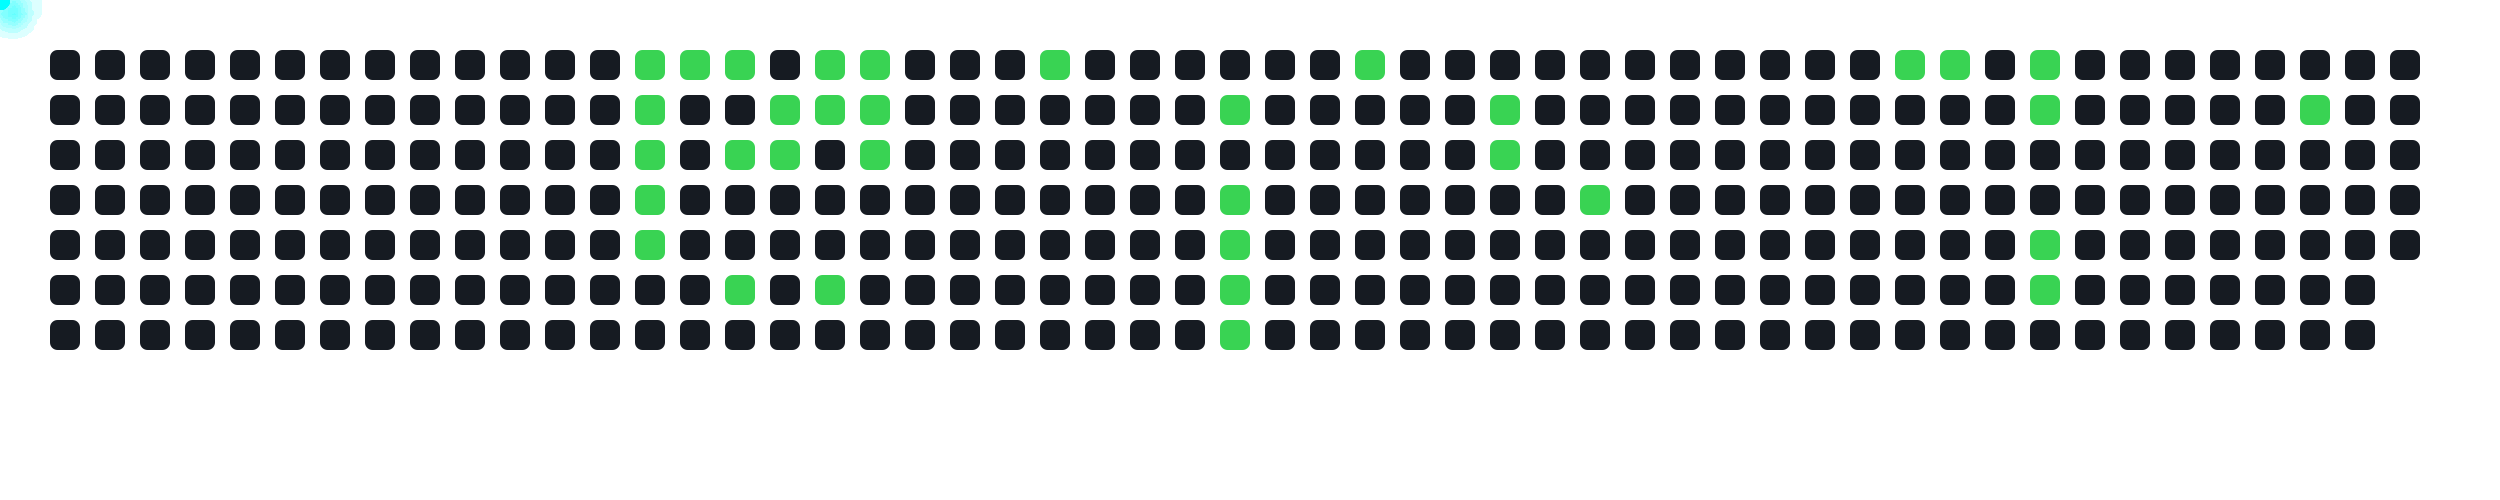
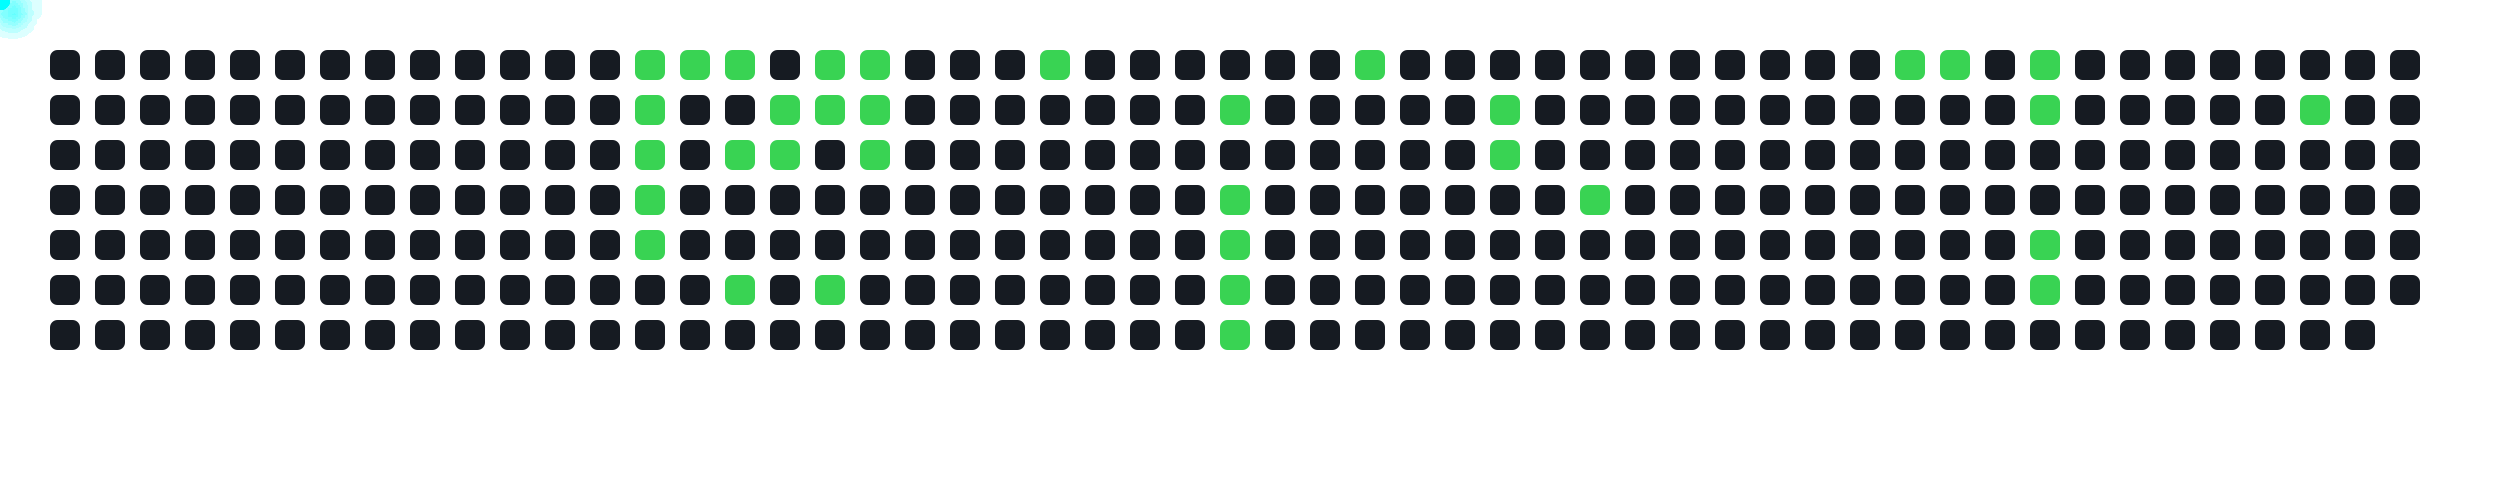
<svg xmlns="http://www.w3.org/2000/svg" width="1000" height="200">
  <style>
      .cell { fill: #161b22; rx: 3; }
      .active { fill: #39d353; }
      .comet { fill: cyan; filter: drop-shadow(0 0 6px cyan); }
    </style>
  <rect x="20" y="20" width="12" height="12" class="cell " />
  <rect x="20" y="38" width="12" height="12" class="cell " />
  <rect x="20" y="56" width="12" height="12" class="cell " />
  <rect x="20" y="74" width="12" height="12" class="cell " />
  <rect x="20" y="92" width="12" height="12" class="cell " />
  <rect x="20" y="110" width="12" height="12" class="cell " />
  <rect x="20" y="128" width="12" height="12" class="cell " />
  <rect x="38" y="20" width="12" height="12" class="cell " />
  <rect x="38" y="38" width="12" height="12" class="cell " />
  <rect x="38" y="56" width="12" height="12" class="cell " />
  <rect x="38" y="74" width="12" height="12" class="cell " />
  <rect x="38" y="92" width="12" height="12" class="cell " />
  <rect x="38" y="110" width="12" height="12" class="cell " />
  <rect x="38" y="128" width="12" height="12" class="cell " />
  <rect x="56" y="20" width="12" height="12" class="cell " />
  <rect x="56" y="38" width="12" height="12" class="cell " />
  <rect x="56" y="56" width="12" height="12" class="cell " />
  <rect x="56" y="74" width="12" height="12" class="cell " />
  <rect x="56" y="92" width="12" height="12" class="cell " />
  <rect x="56" y="110" width="12" height="12" class="cell " />
  <rect x="56" y="128" width="12" height="12" class="cell " />
  <rect x="74" y="20" width="12" height="12" class="cell " />
  <rect x="74" y="38" width="12" height="12" class="cell " />
  <rect x="74" y="56" width="12" height="12" class="cell " />
  <rect x="74" y="74" width="12" height="12" class="cell " />
  <rect x="74" y="92" width="12" height="12" class="cell " />
  <rect x="74" y="110" width="12" height="12" class="cell " />
  <rect x="74" y="128" width="12" height="12" class="cell " />
  <rect x="92" y="20" width="12" height="12" class="cell " />
  <rect x="92" y="38" width="12" height="12" class="cell " />
  <rect x="92" y="56" width="12" height="12" class="cell " />
  <rect x="92" y="74" width="12" height="12" class="cell " />
  <rect x="92" y="92" width="12" height="12" class="cell " />
  <rect x="92" y="110" width="12" height="12" class="cell " />
  <rect x="92" y="128" width="12" height="12" class="cell " />
  <rect x="110" y="20" width="12" height="12" class="cell " />
  <rect x="110" y="38" width="12" height="12" class="cell " />
  <rect x="110" y="56" width="12" height="12" class="cell " />
  <rect x="110" y="74" width="12" height="12" class="cell " />
  <rect x="110" y="92" width="12" height="12" class="cell " />
  <rect x="110" y="110" width="12" height="12" class="cell " />
  <rect x="110" y="128" width="12" height="12" class="cell " />
  <rect x="128" y="20" width="12" height="12" class="cell " />
  <rect x="128" y="38" width="12" height="12" class="cell " />
  <rect x="128" y="56" width="12" height="12" class="cell " />
  <rect x="128" y="74" width="12" height="12" class="cell " />
  <rect x="128" y="92" width="12" height="12" class="cell " />
  <rect x="128" y="110" width="12" height="12" class="cell " />
  <rect x="128" y="128" width="12" height="12" class="cell " />
  <rect x="146" y="20" width="12" height="12" class="cell " />
  <rect x="146" y="38" width="12" height="12" class="cell " />
  <rect x="146" y="56" width="12" height="12" class="cell " />
  <rect x="146" y="74" width="12" height="12" class="cell " />
  <rect x="146" y="92" width="12" height="12" class="cell " />
  <rect x="146" y="110" width="12" height="12" class="cell " />
  <rect x="146" y="128" width="12" height="12" class="cell " />
  <rect x="164" y="20" width="12" height="12" class="cell " />
  <rect x="164" y="38" width="12" height="12" class="cell " />
  <rect x="164" y="56" width="12" height="12" class="cell " />
  <rect x="164" y="74" width="12" height="12" class="cell " />
  <rect x="164" y="92" width="12" height="12" class="cell " />
  <rect x="164" y="110" width="12" height="12" class="cell " />
  <rect x="164" y="128" width="12" height="12" class="cell " />
  <rect x="182" y="20" width="12" height="12" class="cell " />
  <rect x="182" y="38" width="12" height="12" class="cell " />
  <rect x="182" y="56" width="12" height="12" class="cell " />
  <rect x="182" y="74" width="12" height="12" class="cell " />
  <rect x="182" y="92" width="12" height="12" class="cell " />
  <rect x="182" y="110" width="12" height="12" class="cell " />
  <rect x="182" y="128" width="12" height="12" class="cell " />
  <rect x="200" y="20" width="12" height="12" class="cell " />
  <rect x="200" y="38" width="12" height="12" class="cell " />
  <rect x="200" y="56" width="12" height="12" class="cell " />
  <rect x="200" y="74" width="12" height="12" class="cell " />
  <rect x="200" y="92" width="12" height="12" class="cell " />
  <rect x="200" y="110" width="12" height="12" class="cell " />
  <rect x="200" y="128" width="12" height="12" class="cell " />
  <rect x="218" y="20" width="12" height="12" class="cell " />
  <rect x="218" y="38" width="12" height="12" class="cell " />
  <rect x="218" y="56" width="12" height="12" class="cell " />
  <rect x="218" y="74" width="12" height="12" class="cell " />
  <rect x="218" y="92" width="12" height="12" class="cell " />
  <rect x="218" y="110" width="12" height="12" class="cell " />
  <rect x="218" y="128" width="12" height="12" class="cell " />
  <rect x="236" y="20" width="12" height="12" class="cell " />
  <rect x="236" y="38" width="12" height="12" class="cell " />
  <rect x="236" y="56" width="12" height="12" class="cell " />
  <rect x="236" y="74" width="12" height="12" class="cell " />
  <rect x="236" y="92" width="12" height="12" class="cell " />
  <rect x="236" y="110" width="12" height="12" class="cell " />
  <rect x="236" y="128" width="12" height="12" class="cell " />
  <rect x="254" y="20" width="12" height="12" class="cell active" />
  <rect x="254" y="38" width="12" height="12" class="cell active" />
  <rect x="254" y="56" width="12" height="12" class="cell active" />
  <rect x="254" y="74" width="12" height="12" class="cell active" />
  <rect x="254" y="92" width="12" height="12" class="cell active" />
  <rect x="254" y="110" width="12" height="12" class="cell " />
  <rect x="254" y="128" width="12" height="12" class="cell " />
  <rect x="272" y="20" width="12" height="12" class="cell active" />
  <rect x="272" y="38" width="12" height="12" class="cell " />
  <rect x="272" y="56" width="12" height="12" class="cell " />
  <rect x="272" y="74" width="12" height="12" class="cell " />
  <rect x="272" y="92" width="12" height="12" class="cell " />
  <rect x="272" y="110" width="12" height="12" class="cell " />
  <rect x="272" y="128" width="12" height="12" class="cell " />
  <rect x="290" y="20" width="12" height="12" class="cell active" />
  <rect x="290" y="38" width="12" height="12" class="cell " />
  <rect x="290" y="56" width="12" height="12" class="cell active" />
  <rect x="290" y="74" width="12" height="12" class="cell " />
  <rect x="290" y="92" width="12" height="12" class="cell " />
  <rect x="290" y="110" width="12" height="12" class="cell active" />
  <rect x="290" y="128" width="12" height="12" class="cell " />
  <rect x="308" y="20" width="12" height="12" class="cell " />
  <rect x="308" y="38" width="12" height="12" class="cell active" />
  <rect x="308" y="56" width="12" height="12" class="cell active" />
  <rect x="308" y="74" width="12" height="12" class="cell " />
  <rect x="308" y="92" width="12" height="12" class="cell " />
  <rect x="308" y="110" width="12" height="12" class="cell " />
  <rect x="308" y="128" width="12" height="12" class="cell " />
  <rect x="326" y="20" width="12" height="12" class="cell active" />
  <rect x="326" y="38" width="12" height="12" class="cell active" />
  <rect x="326" y="56" width="12" height="12" class="cell " />
  <rect x="326" y="74" width="12" height="12" class="cell " />
  <rect x="326" y="92" width="12" height="12" class="cell " />
  <rect x="326" y="110" width="12" height="12" class="cell active" />
  <rect x="326" y="128" width="12" height="12" class="cell " />
  <rect x="344" y="20" width="12" height="12" class="cell active" />
  <rect x="344" y="38" width="12" height="12" class="cell active" />
  <rect x="344" y="56" width="12" height="12" class="cell active" />
  <rect x="344" y="74" width="12" height="12" class="cell " />
  <rect x="344" y="92" width="12" height="12" class="cell " />
  <rect x="344" y="110" width="12" height="12" class="cell " />
  <rect x="344" y="128" width="12" height="12" class="cell " />
  <rect x="362" y="20" width="12" height="12" class="cell " />
  <rect x="362" y="38" width="12" height="12" class="cell " />
  <rect x="362" y="56" width="12" height="12" class="cell " />
  <rect x="362" y="74" width="12" height="12" class="cell " />
  <rect x="362" y="92" width="12" height="12" class="cell " />
  <rect x="362" y="110" width="12" height="12" class="cell " />
  <rect x="362" y="128" width="12" height="12" class="cell " />
  <rect x="380" y="20" width="12" height="12" class="cell " />
  <rect x="380" y="38" width="12" height="12" class="cell " />
  <rect x="380" y="56" width="12" height="12" class="cell " />
  <rect x="380" y="74" width="12" height="12" class="cell " />
  <rect x="380" y="92" width="12" height="12" class="cell " />
  <rect x="380" y="110" width="12" height="12" class="cell " />
  <rect x="380" y="128" width="12" height="12" class="cell " />
  <rect x="398" y="20" width="12" height="12" class="cell " />
  <rect x="398" y="38" width="12" height="12" class="cell " />
  <rect x="398" y="56" width="12" height="12" class="cell " />
  <rect x="398" y="74" width="12" height="12" class="cell " />
  <rect x="398" y="92" width="12" height="12" class="cell " />
  <rect x="398" y="110" width="12" height="12" class="cell " />
  <rect x="398" y="128" width="12" height="12" class="cell " />
  <rect x="416" y="20" width="12" height="12" class="cell active" />
  <rect x="416" y="38" width="12" height="12" class="cell " />
  <rect x="416" y="56" width="12" height="12" class="cell " />
  <rect x="416" y="74" width="12" height="12" class="cell " />
  <rect x="416" y="92" width="12" height="12" class="cell " />
  <rect x="416" y="110" width="12" height="12" class="cell " />
  <rect x="416" y="128" width="12" height="12" class="cell " />
  <rect x="434" y="20" width="12" height="12" class="cell " />
  <rect x="434" y="38" width="12" height="12" class="cell " />
  <rect x="434" y="56" width="12" height="12" class="cell " />
  <rect x="434" y="74" width="12" height="12" class="cell " />
  <rect x="434" y="92" width="12" height="12" class="cell " />
  <rect x="434" y="110" width="12" height="12" class="cell " />
  <rect x="434" y="128" width="12" height="12" class="cell " />
  <rect x="452" y="20" width="12" height="12" class="cell " />
  <rect x="452" y="38" width="12" height="12" class="cell " />
  <rect x="452" y="56" width="12" height="12" class="cell " />
  <rect x="452" y="74" width="12" height="12" class="cell " />
  <rect x="452" y="92" width="12" height="12" class="cell " />
  <rect x="452" y="110" width="12" height="12" class="cell " />
  <rect x="452" y="128" width="12" height="12" class="cell " />
  <rect x="470" y="20" width="12" height="12" class="cell " />
  <rect x="470" y="38" width="12" height="12" class="cell " />
  <rect x="470" y="56" width="12" height="12" class="cell " />
  <rect x="470" y="74" width="12" height="12" class="cell " />
  <rect x="470" y="92" width="12" height="12" class="cell " />
  <rect x="470" y="110" width="12" height="12" class="cell " />
  <rect x="470" y="128" width="12" height="12" class="cell " />
  <rect x="488" y="20" width="12" height="12" class="cell " />
  <rect x="488" y="38" width="12" height="12" class="cell active" />
  <rect x="488" y="56" width="12" height="12" class="cell " />
  <rect x="488" y="74" width="12" height="12" class="cell active" />
  <rect x="488" y="92" width="12" height="12" class="cell active" />
  <rect x="488" y="110" width="12" height="12" class="cell active" />
  <rect x="488" y="128" width="12" height="12" class="cell active" />
  <rect x="506" y="20" width="12" height="12" class="cell " />
  <rect x="506" y="38" width="12" height="12" class="cell " />
  <rect x="506" y="56" width="12" height="12" class="cell " />
  <rect x="506" y="74" width="12" height="12" class="cell " />
  <rect x="506" y="92" width="12" height="12" class="cell " />
  <rect x="506" y="110" width="12" height="12" class="cell " />
  <rect x="506" y="128" width="12" height="12" class="cell " />
  <rect x="524" y="20" width="12" height="12" class="cell " />
  <rect x="524" y="38" width="12" height="12" class="cell " />
  <rect x="524" y="56" width="12" height="12" class="cell " />
  <rect x="524" y="74" width="12" height="12" class="cell " />
  <rect x="524" y="92" width="12" height="12" class="cell " />
  <rect x="524" y="110" width="12" height="12" class="cell " />
  <rect x="524" y="128" width="12" height="12" class="cell " />
  <rect x="542" y="20" width="12" height="12" class="cell active" />
  <rect x="542" y="38" width="12" height="12" class="cell " />
  <rect x="542" y="56" width="12" height="12" class="cell " />
  <rect x="542" y="74" width="12" height="12" class="cell " />
  <rect x="542" y="92" width="12" height="12" class="cell " />
  <rect x="542" y="110" width="12" height="12" class="cell " />
  <rect x="542" y="128" width="12" height="12" class="cell " />
  <rect x="560" y="20" width="12" height="12" class="cell " />
  <rect x="560" y="38" width="12" height="12" class="cell " />
  <rect x="560" y="56" width="12" height="12" class="cell " />
  <rect x="560" y="74" width="12" height="12" class="cell " />
  <rect x="560" y="92" width="12" height="12" class="cell " />
  <rect x="560" y="110" width="12" height="12" class="cell " />
  <rect x="560" y="128" width="12" height="12" class="cell " />
  <rect x="578" y="20" width="12" height="12" class="cell " />
  <rect x="578" y="38" width="12" height="12" class="cell " />
  <rect x="578" y="56" width="12" height="12" class="cell " />
  <rect x="578" y="74" width="12" height="12" class="cell " />
  <rect x="578" y="92" width="12" height="12" class="cell " />
  <rect x="578" y="110" width="12" height="12" class="cell " />
  <rect x="578" y="128" width="12" height="12" class="cell " />
  <rect x="596" y="20" width="12" height="12" class="cell " />
  <rect x="596" y="38" width="12" height="12" class="cell active" />
  <rect x="596" y="56" width="12" height="12" class="cell active" />
  <rect x="596" y="74" width="12" height="12" class="cell " />
  <rect x="596" y="92" width="12" height="12" class="cell " />
  <rect x="596" y="110" width="12" height="12" class="cell " />
  <rect x="596" y="128" width="12" height="12" class="cell " />
  <rect x="614" y="20" width="12" height="12" class="cell " />
  <rect x="614" y="38" width="12" height="12" class="cell " />
  <rect x="614" y="56" width="12" height="12" class="cell " />
  <rect x="614" y="74" width="12" height="12" class="cell " />
  <rect x="614" y="92" width="12" height="12" class="cell " />
  <rect x="614" y="110" width="12" height="12" class="cell " />
  <rect x="614" y="128" width="12" height="12" class="cell " />
  <rect x="632" y="20" width="12" height="12" class="cell " />
  <rect x="632" y="38" width="12" height="12" class="cell " />
  <rect x="632" y="56" width="12" height="12" class="cell " />
  <rect x="632" y="74" width="12" height="12" class="cell active" />
  <rect x="632" y="92" width="12" height="12" class="cell " />
  <rect x="632" y="110" width="12" height="12" class="cell " />
  <rect x="632" y="128" width="12" height="12" class="cell " />
  <rect x="650" y="20" width="12" height="12" class="cell " />
  <rect x="650" y="38" width="12" height="12" class="cell " />
  <rect x="650" y="56" width="12" height="12" class="cell " />
  <rect x="650" y="74" width="12" height="12" class="cell " />
  <rect x="650" y="92" width="12" height="12" class="cell " />
  <rect x="650" y="110" width="12" height="12" class="cell " />
  <rect x="650" y="128" width="12" height="12" class="cell " />
  <rect x="668" y="20" width="12" height="12" class="cell " />
  <rect x="668" y="38" width="12" height="12" class="cell " />
  <rect x="668" y="56" width="12" height="12" class="cell " />
  <rect x="668" y="74" width="12" height="12" class="cell " />
  <rect x="668" y="92" width="12" height="12" class="cell " />
  <rect x="668" y="110" width="12" height="12" class="cell " />
  <rect x="668" y="128" width="12" height="12" class="cell " />
  <rect x="686" y="20" width="12" height="12" class="cell " />
  <rect x="686" y="38" width="12" height="12" class="cell " />
  <rect x="686" y="56" width="12" height="12" class="cell " />
  <rect x="686" y="74" width="12" height="12" class="cell " />
  <rect x="686" y="92" width="12" height="12" class="cell " />
  <rect x="686" y="110" width="12" height="12" class="cell " />
  <rect x="686" y="128" width="12" height="12" class="cell " />
  <rect x="704" y="20" width="12" height="12" class="cell " />
  <rect x="704" y="38" width="12" height="12" class="cell " />
  <rect x="704" y="56" width="12" height="12" class="cell " />
  <rect x="704" y="74" width="12" height="12" class="cell " />
  <rect x="704" y="92" width="12" height="12" class="cell " />
  <rect x="704" y="110" width="12" height="12" class="cell " />
  <rect x="704" y="128" width="12" height="12" class="cell " />
  <rect x="722" y="20" width="12" height="12" class="cell " />
  <rect x="722" y="38" width="12" height="12" class="cell " />
  <rect x="722" y="56" width="12" height="12" class="cell " />
  <rect x="722" y="74" width="12" height="12" class="cell " />
  <rect x="722" y="92" width="12" height="12" class="cell " />
  <rect x="722" y="110" width="12" height="12" class="cell " />
  <rect x="722" y="128" width="12" height="12" class="cell " />
  <rect x="740" y="20" width="12" height="12" class="cell " />
  <rect x="740" y="38" width="12" height="12" class="cell " />
  <rect x="740" y="56" width="12" height="12" class="cell " />
  <rect x="740" y="74" width="12" height="12" class="cell " />
  <rect x="740" y="92" width="12" height="12" class="cell " />
  <rect x="740" y="110" width="12" height="12" class="cell " />
  <rect x="740" y="128" width="12" height="12" class="cell " />
  <rect x="758" y="20" width="12" height="12" class="cell active" />
  <rect x="758" y="38" width="12" height="12" class="cell " />
  <rect x="758" y="56" width="12" height="12" class="cell " />
  <rect x="758" y="74" width="12" height="12" class="cell " />
  <rect x="758" y="92" width="12" height="12" class="cell " />
  <rect x="758" y="110" width="12" height="12" class="cell " />
  <rect x="758" y="128" width="12" height="12" class="cell " />
  <rect x="776" y="20" width="12" height="12" class="cell active" />
  <rect x="776" y="38" width="12" height="12" class="cell " />
  <rect x="776" y="56" width="12" height="12" class="cell " />
  <rect x="776" y="74" width="12" height="12" class="cell " />
  <rect x="776" y="92" width="12" height="12" class="cell " />
  <rect x="776" y="110" width="12" height="12" class="cell " />
  <rect x="776" y="128" width="12" height="12" class="cell " />
  <rect x="794" y="20" width="12" height="12" class="cell " />
  <rect x="794" y="38" width="12" height="12" class="cell " />
  <rect x="794" y="56" width="12" height="12" class="cell " />
  <rect x="794" y="74" width="12" height="12" class="cell " />
  <rect x="794" y="92" width="12" height="12" class="cell " />
  <rect x="794" y="110" width="12" height="12" class="cell " />
  <rect x="794" y="128" width="12" height="12" class="cell " />
  <rect x="812" y="20" width="12" height="12" class="cell active" />
  <rect x="812" y="38" width="12" height="12" class="cell active" />
  <rect x="812" y="56" width="12" height="12" class="cell " />
  <rect x="812" y="74" width="12" height="12" class="cell " />
  <rect x="812" y="92" width="12" height="12" class="cell active" />
  <rect x="812" y="110" width="12" height="12" class="cell active" />
  <rect x="812" y="128" width="12" height="12" class="cell " />
  <rect x="830" y="20" width="12" height="12" class="cell " />
  <rect x="830" y="38" width="12" height="12" class="cell " />
  <rect x="830" y="56" width="12" height="12" class="cell " />
  <rect x="830" y="74" width="12" height="12" class="cell " />
  <rect x="830" y="92" width="12" height="12" class="cell " />
  <rect x="830" y="110" width="12" height="12" class="cell " />
  <rect x="830" y="128" width="12" height="12" class="cell " />
  <rect x="848" y="20" width="12" height="12" class="cell " />
  <rect x="848" y="38" width="12" height="12" class="cell " />
  <rect x="848" y="56" width="12" height="12" class="cell " />
  <rect x="848" y="74" width="12" height="12" class="cell " />
  <rect x="848" y="92" width="12" height="12" class="cell " />
  <rect x="848" y="110" width="12" height="12" class="cell " />
  <rect x="848" y="128" width="12" height="12" class="cell " />
  <rect x="866" y="20" width="12" height="12" class="cell " />
  <rect x="866" y="38" width="12" height="12" class="cell " />
  <rect x="866" y="56" width="12" height="12" class="cell " />
  <rect x="866" y="74" width="12" height="12" class="cell " />
  <rect x="866" y="92" width="12" height="12" class="cell " />
  <rect x="866" y="110" width="12" height="12" class="cell " />
  <rect x="866" y="128" width="12" height="12" class="cell " />
  <rect x="884" y="20" width="12" height="12" class="cell " />
  <rect x="884" y="38" width="12" height="12" class="cell " />
  <rect x="884" y="56" width="12" height="12" class="cell " />
  <rect x="884" y="74" width="12" height="12" class="cell " />
  <rect x="884" y="92" width="12" height="12" class="cell " />
  <rect x="884" y="110" width="12" height="12" class="cell " />
  <rect x="884" y="128" width="12" height="12" class="cell " />
  <rect x="902" y="20" width="12" height="12" class="cell " />
  <rect x="902" y="38" width="12" height="12" class="cell " />
  <rect x="902" y="56" width="12" height="12" class="cell " />
  <rect x="902" y="74" width="12" height="12" class="cell " />
  <rect x="902" y="92" width="12" height="12" class="cell " />
  <rect x="902" y="110" width="12" height="12" class="cell " />
  <rect x="902" y="128" width="12" height="12" class="cell " />
  <rect x="920" y="20" width="12" height="12" class="cell " />
  <rect x="920" y="38" width="12" height="12" class="cell active" />
  <rect x="920" y="56" width="12" height="12" class="cell " />
  <rect x="920" y="74" width="12" height="12" class="cell " />
  <rect x="920" y="92" width="12" height="12" class="cell " />
  <rect x="920" y="110" width="12" height="12" class="cell " />
  <rect x="920" y="128" width="12" height="12" class="cell " />
  <rect x="938" y="20" width="12" height="12" class="cell " />
  <rect x="938" y="38" width="12" height="12" class="cell " />
  <rect x="938" y="56" width="12" height="12" class="cell " />
  <rect x="938" y="74" width="12" height="12" class="cell " />
  <rect x="938" y="92" width="12" height="12" class="cell " />
  <rect x="938" y="110" width="12" height="12" class="cell " />
  <rect x="938" y="128" width="12" height="12" class="cell " />
  <rect x="956" y="20" width="12" height="12" class="cell " />
  <rect x="956" y="38" width="12" height="12" class="cell " />
  <rect x="956" y="56" width="12" height="12" class="cell " />
  <rect x="956" y="74" width="12" height="12" class="cell " />
  <rect x="956" y="92" width="12" height="12" class="cell " />
+   <rect x="956" y="110" width="12" height="12" class="cell " />
  <circle r="4" class="comet">
    <animateMotion dur="0.6s" begin="0s" repeatCount="indefinite" path="M 230 -14 L 260 26" />
  </circle>
  <circle r="4" class="comet">
    <animateMotion dur="0.6s" begin="0.6s" repeatCount="indefinite" path="M 230 4 L 260 44" />
  </circle>
  <circle r="4" class="comet">
    <animateMotion dur="0.6s" begin="1.2s" repeatCount="indefinite" path="M 230 22 L 260 62" />
  </circle>
  <circle r="4" class="comet">
    <animateMotion dur="0.6s" begin="1.8s" repeatCount="indefinite" path="M 230 40 L 260 80" />
  </circle>
  <circle r="4" class="comet">
    <animateMotion dur="0.6s" begin="2.4s" repeatCount="indefinite" path="M 230 58 L 260 98" />
  </circle>
  <circle r="4" class="comet">
    <animateMotion dur="0.6s" begin="3s" repeatCount="indefinite" path="M 248 -14 L 278 26" />
  </circle>
  <circle r="4" class="comet">
    <animateMotion dur="0.6s" begin="3.6s" repeatCount="indefinite" path="M 266 -14 L 296 26" />
  </circle>
  <circle r="4" class="comet">
    <animateMotion dur="0.6s" begin="4.2s" repeatCount="indefinite" path="M 266 22 L 296 62" />
  </circle>
  <circle r="4" class="comet">
    <animateMotion dur="0.6s" begin="4.8s" repeatCount="indefinite" path="M 266 76 L 296 116" />
  </circle>
  <circle r="4" class="comet">
    <animateMotion dur="0.6s" begin="5.4s" repeatCount="indefinite" path="M 284 4 L 314 44" />
  </circle>
  <circle r="4" class="comet">
    <animateMotion dur="0.6s" begin="6s" repeatCount="indefinite" path="M 284 22 L 314 62" />
  </circle>
  <circle r="4" class="comet">
    <animateMotion dur="0.6s" begin="6.6s" repeatCount="indefinite" path="M 302 -14 L 332 26" />
  </circle>
  <circle r="4" class="comet">
    <animateMotion dur="0.6s" begin="7.2s" repeatCount="indefinite" path="M 302 4 L 332 44" />
  </circle>
  <circle r="4" class="comet">
    <animateMotion dur="0.6s" begin="7.8s" repeatCount="indefinite" path="M 302 76 L 332 116" />
  </circle>
  <circle r="4" class="comet">
    <animateMotion dur="0.6s" begin="8.4s" repeatCount="indefinite" path="M 320 -14 L 350 26" />
  </circle>
  <circle r="4" class="comet">
    <animateMotion dur="0.6s" begin="9s" repeatCount="indefinite" path="M 320 4 L 350 44" />
  </circle>
  <circle r="4" class="comet">
    <animateMotion dur="0.6s" begin="9.6s" repeatCount="indefinite" path="M 320 22 L 350 62" />
  </circle>
  <circle r="4" class="comet">
    <animateMotion dur="0.6s" begin="10.2s" repeatCount="indefinite" path="M 392 -14 L 422 26" />
  </circle>
  <circle r="4" class="comet">
    <animateMotion dur="0.6s" begin="10.8s" repeatCount="indefinite" path="M 464 4 L 494 44" />
  </circle>
  <circle r="4" class="comet">
    <animateMotion dur="0.6s" begin="11.4s" repeatCount="indefinite" path="M 464 40 L 494 80" />
  </circle>
  <circle r="4" class="comet">
    <animateMotion dur="0.6s" begin="12s" repeatCount="indefinite" path="M 464 58 L 494 98" />
  </circle>
  <circle r="4" class="comet">
    <animateMotion dur="0.6s" begin="12.6s" repeatCount="indefinite" path="M 464 76 L 494 116" />
  </circle>
  <circle r="4" class="comet">
    <animateMotion dur="0.6s" begin="13.2s" repeatCount="indefinite" path="M 464 94 L 494 134" />
  </circle>
  <circle r="4" class="comet">
    <animateMotion dur="0.6s" begin="13.8s" repeatCount="indefinite" path="M 518 -14 L 548 26" />
  </circle>
  <circle r="4" class="comet">
    <animateMotion dur="0.6s" begin="14.4s" repeatCount="indefinite" path="M 572 4 L 602 44" />
  </circle>
  <circle r="4" class="comet">
    <animateMotion dur="0.6s" begin="15s" repeatCount="indefinite" path="M 572 22 L 602 62" />
  </circle>
  <circle r="4" class="comet">
    <animateMotion dur="0.6s" begin="15.6s" repeatCount="indefinite" path="M 608 40 L 638 80" />
  </circle>
  <circle r="4" class="comet">
    <animateMotion dur="0.6s" begin="16.2s" repeatCount="indefinite" path="M 734 -14 L 764 26" />
  </circle>
  <circle r="4" class="comet">
    <animateMotion dur="0.6s" begin="16.8s" repeatCount="indefinite" path="M 752 -14 L 782 26" />
  </circle>
  <circle r="4" class="comet">
    <animateMotion dur="0.6s" begin="17.4s" repeatCount="indefinite" path="M 788 -14 L 818 26" />
  </circle>
  <circle r="4" class="comet">
    <animateMotion dur="0.6s" begin="18s" repeatCount="indefinite" path="M 788 4 L 818 44" />
  </circle>
  <circle r="4" class="comet">
    <animateMotion dur="0.6s" begin="18.6s" repeatCount="indefinite" path="M 788 58 L 818 98" />
  </circle>
  <circle r="4" class="comet">
    <animateMotion dur="0.6s" begin="19.2s" repeatCount="indefinite" path="M 788 76 L 818 116" />
  </circle>
  <circle r="4" class="comet">
    <animateMotion dur="0.6s" begin="19.8s" repeatCount="indefinite" path="M 896 4 L 926 44" />
  </circle>
</svg>
